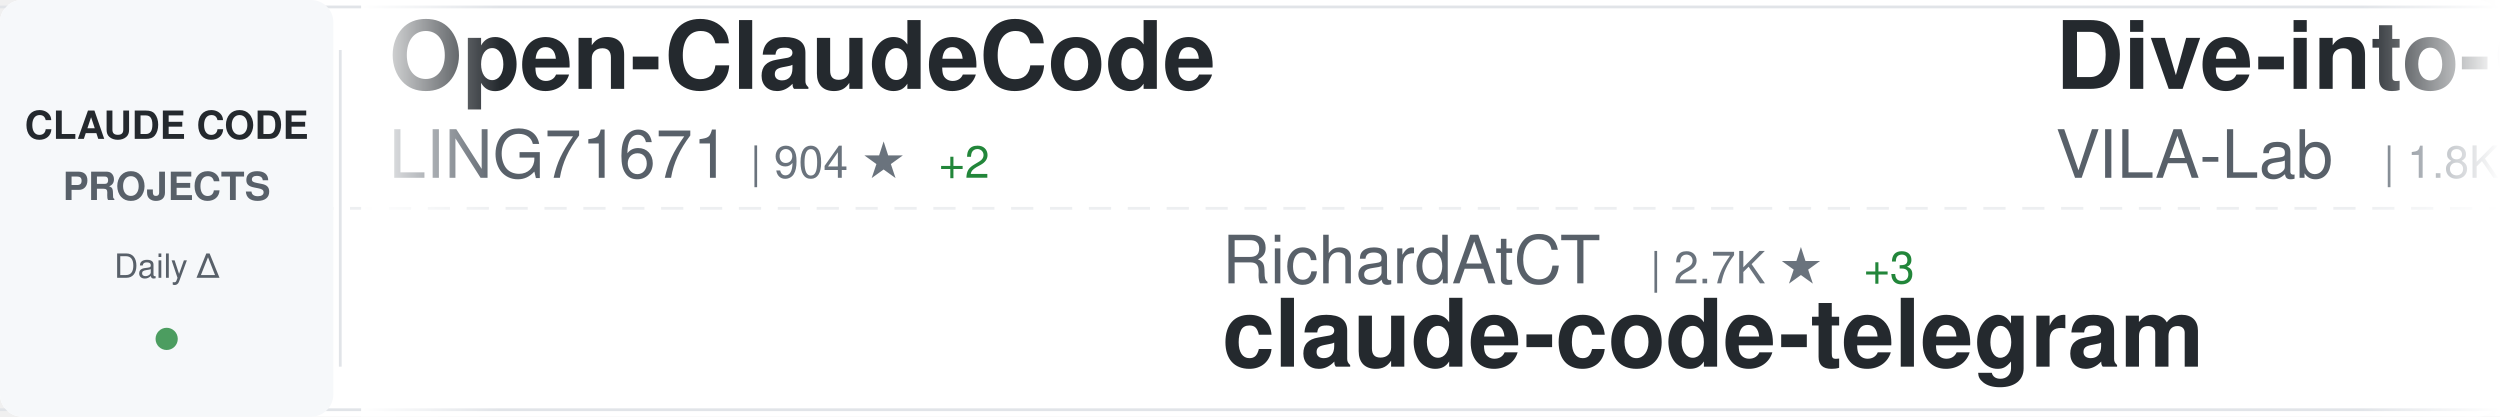
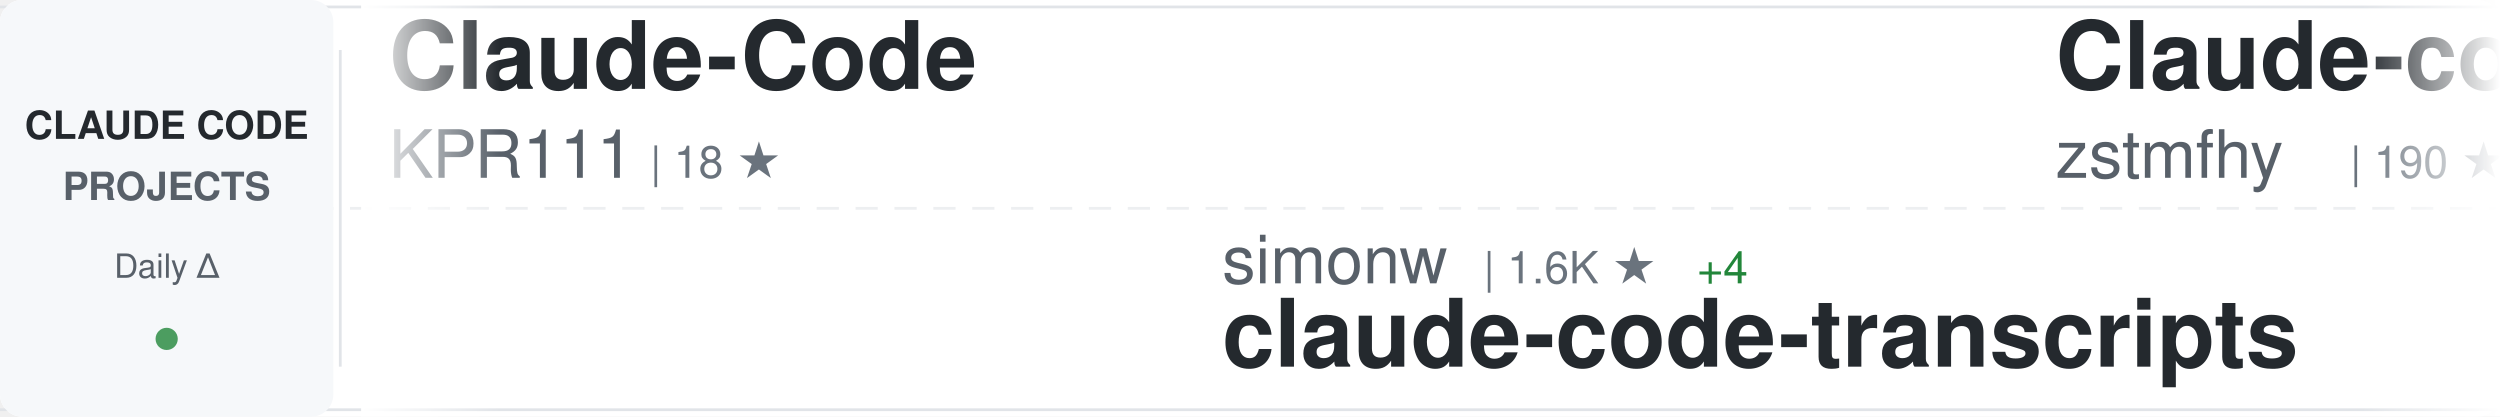
<svg xmlns="http://www.w3.org/2000/svg" width="900" height="150">
  <defs>
    <linearGradient id="awesomeLeftFade" x1="0%" y1="0%" x2="100%" y2="0%">
      <stop offset="0%" style="stop-color:#ffffff;stop-opacity:1" />
      <stop offset="100%" style="stop-color:#ffffff;stop-opacity:0" />
    </linearGradient>
    <linearGradient id="awesomeRightFade" x1="0%" y1="0%" x2="100%" y2="0%">
      <stop offset="0%" style="stop-color:#ffffff;stop-opacity:0" />
      <stop offset="100%" style="stop-color:#ffffff;stop-opacity:1" />
    </linearGradient>
  </defs>
  <rect width="900" height="150" fill="#ffffff" rx="8" />
  <rect x="0" y="2" width="900" height="1" fill="#e1e4e8" />
  <rect x="0" y="147" width="900" height="1" fill="#e1e4e8" />
  <line x1="0" y1="75" x2="900" y2="75" stroke="#e1e4e8" stroke-width="1" stroke-dasharray="8 6" opacity="0.6" />
  <rect x="0" y="0" width="120" height="150" fill="#f6f8fa" rx="8" />
  <text x="60" y="50" font-family="-apple-system, BlinkMacSystemFont, 'Segoe UI', Helvetica, Arial, sans-serif" font-size="14" font-weight="600" fill="#24292e" text-anchor="middle">CLAUDE CODE</text>
  <text x="60" y="72" font-family="-apple-system, BlinkMacSystemFont, 'Segoe UI', Helvetica, Arial, sans-serif" font-size="14" font-weight="600" fill="#586069" text-anchor="middle">PROJECTS</text>
  <text x="60" y="100" font-family="-apple-system, BlinkMacSystemFont, 'Segoe UI', Helvetica, Arial, sans-serif" font-size="12" font-weight="500" fill="#586069" text-anchor="middle">Daily Δ</text>
  <circle cx="60" cy="122" r="4" fill="#22863a" opacity="0.8" />
  <rect x="122" y="18" width="1" height="114" fill="#e1e4e8" />
  <clipPath id="awesomeTickerClip">
    <rect x="130" y="0" width="770" height="150" />
  </clipPath>
  <g clip-path="url(#awesomeTickerClip)">
    <g id="awesomeTickerItems">
      <animateTransform attributeName="transform" attributeType="XML" type="translate" from="0 0" to="-3000 0" dur="54s" repeatCount="indefinite" />
      <g transform="translate(0, 0)">
-         <text x="140" y="32" font-family="-apple-system, BlinkMacSystemFont, 'Segoe UI', Helvetica, Arial, sans-serif" font-size="34" font-weight="600" fill="#24292e">Open-ClaudeCode</text>
-         <text x="140" y="64" font-family="-apple-system, BlinkMacSystemFont, 'Segoe UI', Helvetica, Arial, sans-serif" font-size="24" font-weight="400" fill="#586069">LING71671</text>
-         <text x="270" y="64" font-family="-apple-system, BlinkMacSystemFont, 'Segoe UI', Helvetica, Arial, sans-serif" font-size="16" font-weight="500" fill="#6a737d">| 904 ★</text>
-         <text x="338" y="64" font-family="-apple-system, BlinkMacSystemFont, 'Segoe UI', Helvetica, Arial, sans-serif" font-size="16" font-weight="500" fill="#22863a"> +2</text>
+         <text x="140" y="32" font-family="-apple-system, BlinkMacSystemFont, 'Segoe UI', Helvetica, Arial, sans-serif" font-size="34" font-weight="600" fill="#24292e">Claude-Code</text>
+         <text x="140" y="64" font-family="-apple-system, BlinkMacSystemFont, 'Segoe UI', Helvetica, Arial, sans-serif" font-size="24" font-weight="400" fill="#586069">KPR111</text>
+         <text x="234" y="64" font-family="-apple-system, BlinkMacSystemFont, 'Segoe UI', Helvetica, Arial, sans-serif" font-size="16" font-weight="500" fill="#6a737d">| 18 ★</text>
      </g>
      <g transform="translate(300, 0)">
-         <text x="140" y="102" font-family="-apple-system, BlinkMacSystemFont, 'Segoe UI', Helvetica, Arial, sans-serif" font-size="24" font-weight="400" fill="#586069">RichardAtCT</text>
-         <text x="294" y="102" font-family="-apple-system, BlinkMacSystemFont, 'Segoe UI', Helvetica, Arial, sans-serif" font-size="16" font-weight="500" fill="#6a737d">| 2.7K ★</text>
-         <text x="371" y="102" font-family="-apple-system, BlinkMacSystemFont, 'Segoe UI', Helvetica, Arial, sans-serif" font-size="16" font-weight="500" fill="#22863a"> +3</text>
-         <text x="140" y="132" font-family="-apple-system, BlinkMacSystemFont, 'Segoe UI', Helvetica, Arial, sans-serif" font-size="34" font-weight="600" fill="#24292e">claude-code-telegram</text>
+         <text x="140" y="102" font-family="-apple-system, BlinkMacSystemFont, 'Segoe UI', Helvetica, Arial, sans-serif" font-size="24" font-weight="400" fill="#586069">simonw</text>
+         <text x="234" y="102" font-family="-apple-system, BlinkMacSystemFont, 'Segoe UI', Helvetica, Arial, sans-serif" font-size="16" font-weight="500" fill="#6a737d">| 1.6K ★</text>
+         <text x="311" y="102" font-family="-apple-system, BlinkMacSystemFont, 'Segoe UI', Helvetica, Arial, sans-serif" font-size="16" font-weight="500" fill="#22863a"> +4</text>
+         <text x="140" y="132" font-family="-apple-system, BlinkMacSystemFont, 'Segoe UI', Helvetica, Arial, sans-serif" font-size="34" font-weight="600" fill="#24292e">claude-code-transcripts</text>
      </g>
      <g transform="translate(600, 0)">
-         <text x="140" y="32" font-family="-apple-system, BlinkMacSystemFont, 'Segoe UI', Helvetica, Arial, sans-serif" font-size="34" font-weight="600" fill="#24292e">Dive-into-Claude-Code</text>
-         <text x="140" y="64" font-family="-apple-system, BlinkMacSystemFont, 'Segoe UI', Helvetica, Arial, sans-serif" font-size="24" font-weight="400" fill="#586069">VILA-Lab</text>
-         <text x="258" y="64" font-family="-apple-system, BlinkMacSystemFont, 'Segoe UI', Helvetica, Arial, sans-serif" font-size="16" font-weight="500" fill="#6a737d">| 1.8K ★</text>
-         <text x="335" y="64" font-family="-apple-system, BlinkMacSystemFont, 'Segoe UI', Helvetica, Arial, sans-serif" font-size="16" font-weight="500" fill="#22863a"> +11</text>
+         <text x="140" y="32" font-family="-apple-system, BlinkMacSystemFont, 'Segoe UI', Helvetica, Arial, sans-serif" font-size="34" font-weight="600" fill="#24292e">Claude-code</text>
+         <text x="140" y="64" font-family="-apple-system, BlinkMacSystemFont, 'Segoe UI', Helvetica, Arial, sans-serif" font-size="24" font-weight="400" fill="#586069">zstmfhy</text>
+         <text x="246" y="64" font-family="-apple-system, BlinkMacSystemFont, 'Segoe UI', Helvetica, Arial, sans-serif" font-size="16" font-weight="500" fill="#6a737d">| 190 ★</text>
      </g>
      <g transform="translate(900, 0)">
-         <text x="140" y="102" font-family="-apple-system, BlinkMacSystemFont, 'Segoe UI', Helvetica, Arial, sans-serif" font-size="24" font-weight="400" fill="#586069">Donchitos</text>
-         <text x="270" y="102" font-family="-apple-system, BlinkMacSystemFont, 'Segoe UI', Helvetica, Arial, sans-serif" font-size="16" font-weight="500" fill="#6a737d">| 22.5K ★</text>
-         <text x="356" y="102" font-family="-apple-system, BlinkMacSystemFont, 'Segoe UI', Helvetica, Arial, sans-serif" font-size="16" font-weight="500" fill="#22863a"> +38</text>
-         <text x="140" y="132" font-family="-apple-system, BlinkMacSystemFont, 'Segoe UI', Helvetica, Arial, sans-serif" font-size="34" font-weight="600" fill="#24292e">Claude-Code-Game-Studios</text>
+         <text x="140" y="102" font-family="-apple-system, BlinkMacSystemFont, 'Segoe UI', Helvetica, Arial, sans-serif" font-size="24" font-weight="400" fill="#586069">huangserva</text>
+         <text x="282" y="102" font-family="-apple-system, BlinkMacSystemFont, 'Segoe UI', Helvetica, Arial, sans-serif" font-size="16" font-weight="500" fill="#6a737d">| 613 ★</text>
+         <text x="350" y="102" font-family="-apple-system, BlinkMacSystemFont, 'Segoe UI', Helvetica, Arial, sans-serif" font-size="16" font-weight="500" fill="#22863a"> +1</text>
+         <text x="140" y="132" font-family="-apple-system, BlinkMacSystemFont, 'Segoe UI', Helvetica, Arial, sans-serif" font-size="34" font-weight="600" fill="#24292e">claude-code-cli</text>
      </g>
      <g transform="translate(1200, 0)">
-         <text x="140" y="32" font-family="-apple-system, BlinkMacSystemFont, 'Segoe UI', Helvetica, Arial, sans-serif" font-size="34" font-weight="600" fill="#24292e">claude-code-my-workflow</text>
-         <text x="140" y="64" font-family="-apple-system, BlinkMacSystemFont, 'Segoe UI', Helvetica, Arial, sans-serif" font-size="24" font-weight="400" fill="#586069">pedrohcgs</text>
-         <text x="270" y="64" font-family="-apple-system, BlinkMacSystemFont, 'Segoe UI', Helvetica, Arial, sans-serif" font-size="16" font-weight="500" fill="#6a737d">| 1.3K ★</text>
-         <text x="347" y="64" font-family="-apple-system, BlinkMacSystemFont, 'Segoe UI', Helvetica, Arial, sans-serif" font-size="16" font-weight="500" fill="#22863a"> +6</text>
+         <text x="140" y="32" font-family="-apple-system, BlinkMacSystemFont, 'Segoe UI', Helvetica, Arial, sans-serif" font-size="34" font-weight="600" fill="#24292e">awesome-claude-code-tool...</text>
+         <text x="140" y="64" font-family="-apple-system, BlinkMacSystemFont, 'Segoe UI', Helvetica, Arial, sans-serif" font-size="24" font-weight="400" fill="#586069">rohitg00</text>
+         <text x="258" y="64" font-family="-apple-system, BlinkMacSystemFont, 'Segoe UI', Helvetica, Arial, sans-serif" font-size="16" font-weight="500" fill="#6a737d">| 2.2K ★</text>
+         <text x="335" y="64" font-family="-apple-system, BlinkMacSystemFont, 'Segoe UI', Helvetica, Arial, sans-serif" font-size="16" font-weight="500" fill="#22863a"> +13</text>
      </g>
      <g transform="translate(1500, 0)">
-         <text x="140" y="102" font-family="-apple-system, BlinkMacSystemFont, 'Segoe UI', Helvetica, Arial, sans-serif" font-size="24" font-weight="400" fill="#586069">anthropics</text>
-         <text x="282" y="102" font-family="-apple-system, BlinkMacSystemFont, 'Segoe UI', Helvetica, Arial, sans-serif" font-size="16" font-weight="500" fill="#6a737d">| 157.0K ★</text>
-         <text x="377" y="102" font-family="-apple-system, BlinkMacSystemFont, 'Segoe UI', Helvetica, Arial, sans-serif" font-size="16" font-weight="500" fill="#22863a"> +382</text>
-         <text x="140" y="132" font-family="-apple-system, BlinkMacSystemFont, 'Segoe UI', Helvetica, Arial, sans-serif" font-size="34" font-weight="600" fill="#24292e">skills</text>
+         <text x="140" y="102" font-family="-apple-system, BlinkMacSystemFont, 'Segoe UI', Helvetica, Arial, sans-serif" font-size="24" font-weight="400" fill="#586069">FlorianBruniaux</text>
+         <text x="342" y="102" font-family="-apple-system, BlinkMacSystemFont, 'Segoe UI', Helvetica, Arial, sans-serif" font-size="16" font-weight="500" fill="#6a737d">| 5.3K ★</text>
+         <text x="419" y="102" font-family="-apple-system, BlinkMacSystemFont, 'Segoe UI', Helvetica, Arial, sans-serif" font-size="16" font-weight="500" fill="#22863a"> +16</text>
+         <text x="140" y="132" font-family="-apple-system, BlinkMacSystemFont, 'Segoe UI', Helvetica, Arial, sans-serif" font-size="34" font-weight="600" fill="#24292e">claude-code-ultimate-gui...</text>
      </g>
      <g transform="translate(1800, 0)">
-         <text x="140" y="32" font-family="-apple-system, BlinkMacSystemFont, 'Segoe UI', Helvetica, Arial, sans-serif" font-size="34" font-weight="600" fill="#24292e">claude-code-source</text>
-         <text x="140" y="64" font-family="-apple-system, BlinkMacSystemFont, 'Segoe UI', Helvetica, Arial, sans-serif" font-size="24" font-weight="400" fill="#586069">JrCx7scC</text>
-         <text x="258" y="64" font-family="-apple-system, BlinkMacSystemFont, 'Segoe UI', Helvetica, Arial, sans-serif" font-size="16" font-weight="500" fill="#6a737d">| 371 ★</text>
+         <text x="140" y="32" font-family="-apple-system, BlinkMacSystemFont, 'Segoe UI', Helvetica, Arial, sans-serif" font-size="34" font-weight="600" fill="#24292e">claude-howto</text>
+         <text x="140" y="64" font-family="-apple-system, BlinkMacSystemFont, 'Segoe UI', Helvetica, Arial, sans-serif" font-size="24" font-weight="400" fill="#586069">luongnv89</text>
+         <text x="270" y="64" font-family="-apple-system, BlinkMacSystemFont, 'Segoe UI', Helvetica, Arial, sans-serif" font-size="16" font-weight="500" fill="#6a737d">| 39.0K ★</text>
+         <text x="356" y="64" font-family="-apple-system, BlinkMacSystemFont, 'Segoe UI', Helvetica, Arial, sans-serif" font-size="16" font-weight="500" fill="#22863a"> +87</text>
      </g>
      <g transform="translate(2100, 0)">
-         <text x="140" y="102" font-family="-apple-system, BlinkMacSystemFont, 'Segoe UI', Helvetica, Arial, sans-serif" font-size="24" font-weight="400" fill="#586069">disler</text>
-         <text x="234" y="102" font-family="-apple-system, BlinkMacSystemFont, 'Segoe UI', Helvetica, Arial, sans-serif" font-size="16" font-weight="500" fill="#6a737d">| 3.8K ★</text>
-         <text x="311" y="102" font-family="-apple-system, BlinkMacSystemFont, 'Segoe UI', Helvetica, Arial, sans-serif" font-size="16" font-weight="500" fill="#22863a"> +8</text>
-         <text x="140" y="132" font-family="-apple-system, BlinkMacSystemFont, 'Segoe UI', Helvetica, Arial, sans-serif" font-size="34" font-weight="600" fill="#24292e">claude-code-hooks-master...</text>
-       </g>
-       <g transform="translate(2400, 0)">
-         <text x="140" y="32" font-family="-apple-system, BlinkMacSystemFont, 'Segoe UI', Helvetica, Arial, sans-serif" font-size="34" font-weight="600" fill="#24292e">Claude-Code</text>
-         <text x="140" y="64" font-family="-apple-system, BlinkMacSystemFont, 'Segoe UI', Helvetica, Arial, sans-serif" font-size="24" font-weight="400" fill="#586069">pengchengneo</text>
-         <text x="306" y="64" font-family="-apple-system, BlinkMacSystemFont, 'Segoe UI', Helvetica, Arial, sans-serif" font-size="16" font-weight="500" fill="#6a737d">| 1.6K ★</text>
-         <text x="383" y="64" font-family="-apple-system, BlinkMacSystemFont, 'Segoe UI', Helvetica, Arial, sans-serif" font-size="16" font-weight="500" fill="#22863a"> +5</text>
-       </g>
-       <g transform="translate(2700, 0)">
        <text x="140" y="102" font-family="-apple-system, BlinkMacSystemFont, 'Segoe UI', Helvetica, Arial, sans-serif" font-size="24" font-weight="400" fill="#586069">AICoderTudou</text>
        <text x="306" y="102" font-family="-apple-system, BlinkMacSystemFont, 'Segoe UI', Helvetica, Arial, sans-serif" font-size="16" font-weight="500" fill="#6a737d">| 498 ★</text>
        <text x="140" y="132" font-family="-apple-system, BlinkMacSystemFont, 'Segoe UI', Helvetica, Arial, sans-serif" font-size="34" font-weight="600" fill="#24292e">claude-code-tudou</text>
      </g>
+       <g transform="translate(2400, 0)">
+         <text x="140" y="32" font-family="-apple-system, BlinkMacSystemFont, 'Segoe UI', Helvetica, Arial, sans-serif" font-size="34" font-weight="600" fill="#24292e">Auto-claude-code-researc...</text>
+         <text x="140" y="64" font-family="-apple-system, BlinkMacSystemFont, 'Segoe UI', Helvetica, Arial, sans-serif" font-size="24" font-weight="400" fill="#586069">wanshuiyin</text>
+         <text x="282" y="64" font-family="-apple-system, BlinkMacSystemFont, 'Segoe UI', Helvetica, Arial, sans-serif" font-size="16" font-weight="500" fill="#6a737d">| 12.8K ★</text>
+         <text x="368" y="64" font-family="-apple-system, BlinkMacSystemFont, 'Segoe UI', Helvetica, Arial, sans-serif" font-size="16" font-weight="500" fill="#22863a"> +51</text>
+       </g>
+       <g transform="translate(2700, 0)">
+         <text x="140" y="102" font-family="-apple-system, BlinkMacSystemFont, 'Segoe UI', Helvetica, Arial, sans-serif" font-size="24" font-weight="400" fill="#586069">disler</text>
+         <text x="234" y="102" font-family="-apple-system, BlinkMacSystemFont, 'Segoe UI', Helvetica, Arial, sans-serif" font-size="16" font-weight="500" fill="#6a737d">| 1.4K ★</text>
+         <text x="311" y="102" font-family="-apple-system, BlinkMacSystemFont, 'Segoe UI', Helvetica, Arial, sans-serif" font-size="16" font-weight="500" fill="#22863a"> +3</text>
+         <text x="140" y="132" font-family="-apple-system, BlinkMacSystemFont, 'Segoe UI', Helvetica, Arial, sans-serif" font-size="34" font-weight="600" fill="#24292e">pi-vs-claude-code</text>
+       </g>
      <g transform="translate(3000, 0)">
-         <text x="140" y="32" font-family="-apple-system, BlinkMacSystemFont, 'Segoe UI', Helvetica, Arial, sans-serif" font-size="34" font-weight="600" fill="#24292e">Open-ClaudeCode</text>
-         <text x="140" y="64" font-family="-apple-system, BlinkMacSystemFont, 'Segoe UI', Helvetica, Arial, sans-serif" font-size="24" font-weight="400" fill="#586069">LING71671</text>
-         <text x="270" y="64" font-family="-apple-system, BlinkMacSystemFont, 'Segoe UI', Helvetica, Arial, sans-serif" font-size="16" font-weight="500" fill="#6a737d">| 904 ★</text>
-         <text x="338" y="64" font-family="-apple-system, BlinkMacSystemFont, 'Segoe UI', Helvetica, Arial, sans-serif" font-size="16" font-weight="500" fill="#22863a"> +2</text>
+         <text x="140" y="32" font-family="-apple-system, BlinkMacSystemFont, 'Segoe UI', Helvetica, Arial, sans-serif" font-size="34" font-weight="600" fill="#24292e">Claude-Code</text>
+         <text x="140" y="64" font-family="-apple-system, BlinkMacSystemFont, 'Segoe UI', Helvetica, Arial, sans-serif" font-size="24" font-weight="400" fill="#586069">KPR111</text>
+         <text x="234" y="64" font-family="-apple-system, BlinkMacSystemFont, 'Segoe UI', Helvetica, Arial, sans-serif" font-size="16" font-weight="500" fill="#6a737d">| 18 ★</text>
      </g>
      <g transform="translate(3300, 0)">
-         <text x="140" y="102" font-family="-apple-system, BlinkMacSystemFont, 'Segoe UI', Helvetica, Arial, sans-serif" font-size="24" font-weight="400" fill="#586069">RichardAtCT</text>
-         <text x="294" y="102" font-family="-apple-system, BlinkMacSystemFont, 'Segoe UI', Helvetica, Arial, sans-serif" font-size="16" font-weight="500" fill="#6a737d">| 2.7K ★</text>
-         <text x="371" y="102" font-family="-apple-system, BlinkMacSystemFont, 'Segoe UI', Helvetica, Arial, sans-serif" font-size="16" font-weight="500" fill="#22863a"> +3</text>
-         <text x="140" y="132" font-family="-apple-system, BlinkMacSystemFont, 'Segoe UI', Helvetica, Arial, sans-serif" font-size="34" font-weight="600" fill="#24292e">claude-code-telegram</text>
+         <text x="140" y="102" font-family="-apple-system, BlinkMacSystemFont, 'Segoe UI', Helvetica, Arial, sans-serif" font-size="24" font-weight="400" fill="#586069">simonw</text>
+         <text x="234" y="102" font-family="-apple-system, BlinkMacSystemFont, 'Segoe UI', Helvetica, Arial, sans-serif" font-size="16" font-weight="500" fill="#6a737d">| 1.6K ★</text>
+         <text x="311" y="102" font-family="-apple-system, BlinkMacSystemFont, 'Segoe UI', Helvetica, Arial, sans-serif" font-size="16" font-weight="500" fill="#22863a"> +4</text>
+         <text x="140" y="132" font-family="-apple-system, BlinkMacSystemFont, 'Segoe UI', Helvetica, Arial, sans-serif" font-size="34" font-weight="600" fill="#24292e">claude-code-transcripts</text>
      </g>
      <g transform="translate(3600, 0)">
-         <text x="140" y="32" font-family="-apple-system, BlinkMacSystemFont, 'Segoe UI', Helvetica, Arial, sans-serif" font-size="34" font-weight="600" fill="#24292e">Dive-into-Claude-Code</text>
-         <text x="140" y="64" font-family="-apple-system, BlinkMacSystemFont, 'Segoe UI', Helvetica, Arial, sans-serif" font-size="24" font-weight="400" fill="#586069">VILA-Lab</text>
-         <text x="258" y="64" font-family="-apple-system, BlinkMacSystemFont, 'Segoe UI', Helvetica, Arial, sans-serif" font-size="16" font-weight="500" fill="#6a737d">| 1.8K ★</text>
-         <text x="335" y="64" font-family="-apple-system, BlinkMacSystemFont, 'Segoe UI', Helvetica, Arial, sans-serif" font-size="16" font-weight="500" fill="#22863a"> +11</text>
+         <text x="140" y="32" font-family="-apple-system, BlinkMacSystemFont, 'Segoe UI', Helvetica, Arial, sans-serif" font-size="34" font-weight="600" fill="#24292e">Claude-code</text>
+         <text x="140" y="64" font-family="-apple-system, BlinkMacSystemFont, 'Segoe UI', Helvetica, Arial, sans-serif" font-size="24" font-weight="400" fill="#586069">zstmfhy</text>
+         <text x="246" y="64" font-family="-apple-system, BlinkMacSystemFont, 'Segoe UI', Helvetica, Arial, sans-serif" font-size="16" font-weight="500" fill="#6a737d">| 190 ★</text>
      </g>
      <g transform="translate(3900, 0)">
-         <text x="140" y="102" font-family="-apple-system, BlinkMacSystemFont, 'Segoe UI', Helvetica, Arial, sans-serif" font-size="24" font-weight="400" fill="#586069">Donchitos</text>
-         <text x="270" y="102" font-family="-apple-system, BlinkMacSystemFont, 'Segoe UI', Helvetica, Arial, sans-serif" font-size="16" font-weight="500" fill="#6a737d">| 22.5K ★</text>
-         <text x="356" y="102" font-family="-apple-system, BlinkMacSystemFont, 'Segoe UI', Helvetica, Arial, sans-serif" font-size="16" font-weight="500" fill="#22863a"> +38</text>
-         <text x="140" y="132" font-family="-apple-system, BlinkMacSystemFont, 'Segoe UI', Helvetica, Arial, sans-serif" font-size="34" font-weight="600" fill="#24292e">Claude-Code-Game-Studios</text>
+         <text x="140" y="102" font-family="-apple-system, BlinkMacSystemFont, 'Segoe UI', Helvetica, Arial, sans-serif" font-size="24" font-weight="400" fill="#586069">huangserva</text>
+         <text x="282" y="102" font-family="-apple-system, BlinkMacSystemFont, 'Segoe UI', Helvetica, Arial, sans-serif" font-size="16" font-weight="500" fill="#6a737d">| 613 ★</text>
+         <text x="350" y="102" font-family="-apple-system, BlinkMacSystemFont, 'Segoe UI', Helvetica, Arial, sans-serif" font-size="16" font-weight="500" fill="#22863a"> +1</text>
+         <text x="140" y="132" font-family="-apple-system, BlinkMacSystemFont, 'Segoe UI', Helvetica, Arial, sans-serif" font-size="34" font-weight="600" fill="#24292e">claude-code-cli</text>
      </g>
    </g>
  </g>
  <rect x="130" y="0" width="50" height="150" fill="url(#awesomeLeftFade)" />
  <rect x="850" y="0" width="50" height="150" fill="url(#awesomeRightFade)" />
</svg>
